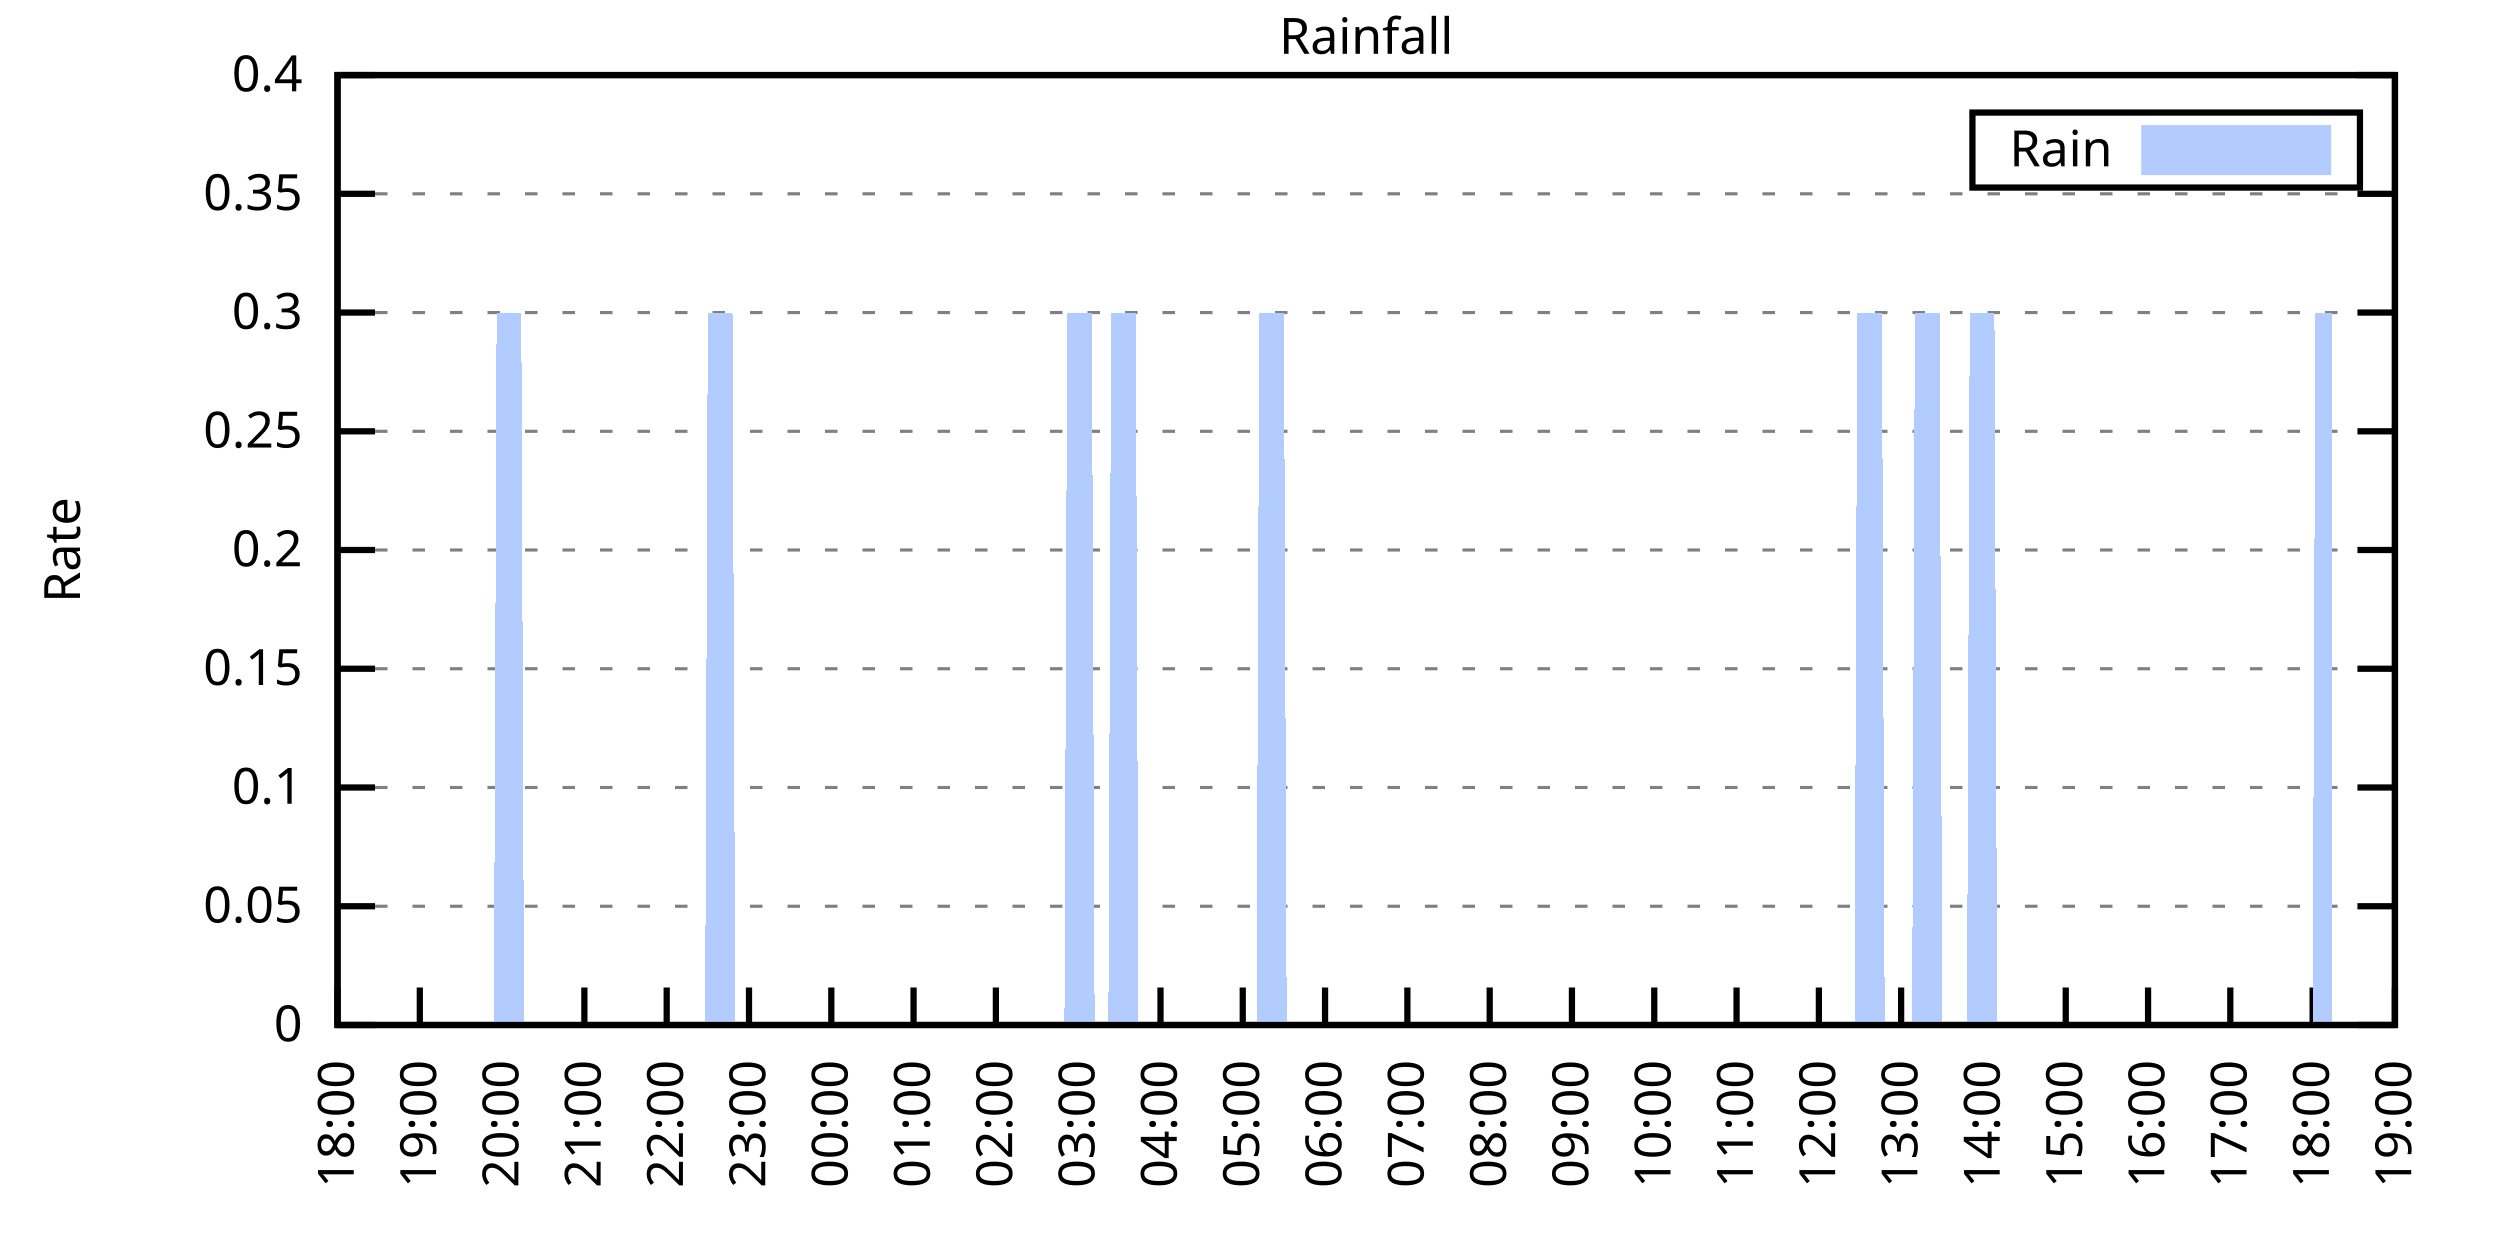
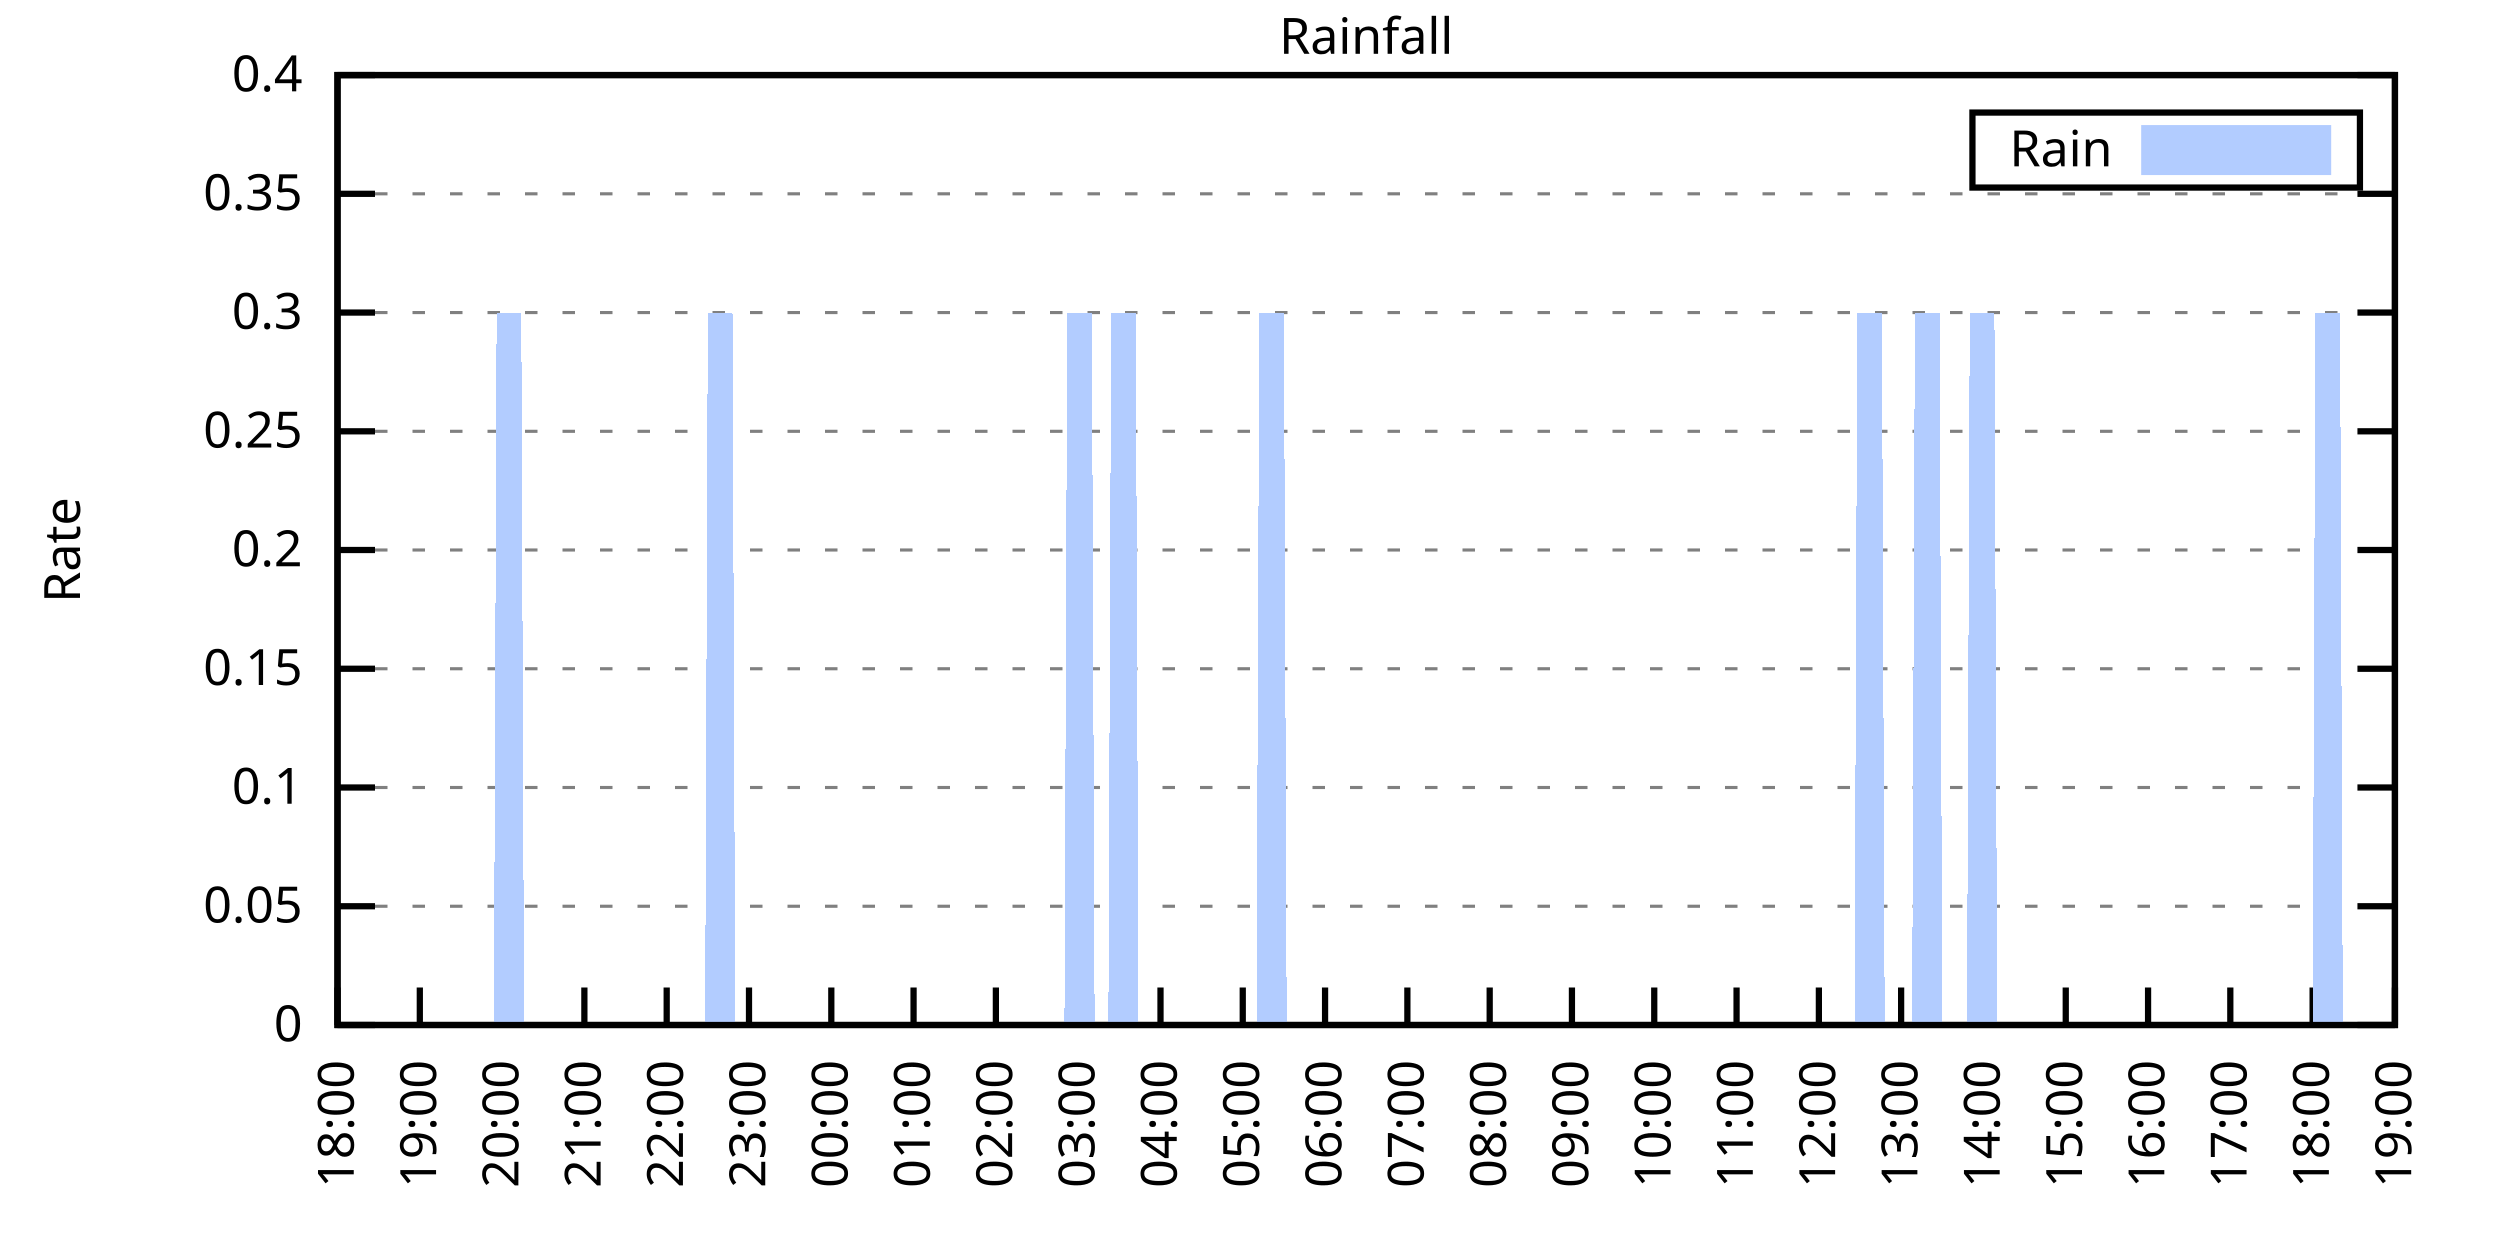
<svg xmlns="http://www.w3.org/2000/svg" xmlns:xlink="http://www.w3.org/1999/xlink" width="400" height="200" viewBox="0 0 400 200">
  <g id="gnuplot_canvas">
    <rect x="0" y="0" width="400" height="200" fill="none" />
    <defs>
      <circle id="gpDot" r="0.5" stroke-width="0.5" stroke="currentColor" />
      <path id="gpPt0" stroke-width="0.333" stroke="currentColor" d="M-1,0 h2 M0,-1 v2" />
      <path id="gpPt1" stroke-width="0.333" stroke="currentColor" d="M-1,-1 L1,1 M1,-1 L-1,1" />
      <path id="gpPt2" stroke-width="0.333" stroke="currentColor" d="M-1,0 L1,0 M0,-1 L0,1 M-1,-1 L1,1 M-1,1 L1,-1" />
      <rect id="gpPt3" stroke-width="0.333" stroke="currentColor" x="-1" y="-1" width="2" height="2" />
      <rect id="gpPt4" stroke-width="0.333" stroke="currentColor" fill="currentColor" x="-1" y="-1" width="2" height="2" />
      <circle id="gpPt5" stroke-width="0.333" stroke="currentColor" cx="0" cy="0" r="1" />
      <use xlink:href="#gpPt5" id="gpPt6" fill="currentColor" stroke="none" />
      <path id="gpPt7" stroke-width="0.333" stroke="currentColor" d="M0,-1.33 L-1.33,0.67 L1.33,0.67 z" />
      <use xlink:href="#gpPt7" id="gpPt8" fill="currentColor" stroke="none" />
      <use xlink:href="#gpPt7" id="gpPt9" stroke="currentColor" transform="rotate(180)" />
      <use xlink:href="#gpPt9" id="gpPt10" fill="currentColor" stroke="none" />
      <use xlink:href="#gpPt3" id="gpPt11" stroke="currentColor" transform="rotate(45)" />
      <use xlink:href="#gpPt11" id="gpPt12" fill="currentColor" stroke="none" />
      <path id="gpPt13" stroke-width="0.333" stroke="currentColor" d="M0,1.330 L1.265,0.411 L0.782,-1.067 L-0.782,-1.076 L-1.265,0.411 z" />
      <use xlink:href="#gpPt13" id="gpPt14" fill="currentColor" stroke="none" />
      <filter id="textbox" filterUnits="objectBoundingBox" x="0" y="0" height="1" width="1">
        <feFlood flood-color="white" flood-opacity="1" result="bgnd" />
        <feComposite in="SourceGraphic" in2="bgnd" operator="atop" />
      </filter>
      <filter id="greybox" filterUnits="objectBoundingBox" x="0" y="0" height="1" width="1">
        <feFlood flood-color="lightgrey" flood-opacity="1" result="grey" />
        <feComposite in="SourceGraphic" in2="grey" operator="atop" />
      </filter>
    </defs>
    <g fill="none" color="white" stroke="currentColor" stroke-width="1.00" stroke-linecap="butt" stroke-linejoin="miter">
</g>
    <g fill="none" color="black" stroke="currentColor" stroke-width="1.00" stroke-linecap="butt" stroke-linejoin="miter">
      <g stroke="none" shape-rendering="crispEdges">
        <polygon fill="rgb(255, 255, 255)" points="54.00,164.00 383.18,164.00 383.18,12.02 54.00,12.02 " />
      </g>
    </g>
    <g fill="none" color="black" stroke="currentColor" stroke-width="1.00" stroke-linecap="butt" stroke-linejoin="miter">
</g>
    <g fill="none" color="black" stroke="black" stroke-width="0.50" stroke-linecap="butt" stroke-linejoin="miter">
</g>
    <g fill="none" color="gray" stroke="currentColor" stroke-width="0.50" stroke-linecap="butt" stroke-linejoin="miter">
      <path stroke="gray" stroke-dasharray="2,4" class="gridline" d="M54.00,164.00 L383.19,164.00  " />
    </g>
    <g fill="none" color="gray" stroke="gray" stroke-width="1.00" stroke-linecap="butt" stroke-linejoin="miter">
</g>
    <g fill="none" color="black" stroke="currentColor" stroke-width="1.00" stroke-linecap="butt" stroke-linejoin="miter">
      <path stroke="black" d="M54.00,164.00 L60.00,164.00 M383.19,164.00 L377.19,164.00  " />
      <g transform="translate(48.40,166.60)" stroke="none" fill="black" font-family="Sans" font-size="8.00" text-anchor="end">
        <text>
          <tspan font-family="Sans"> 0</tspan>
        </text>
      </g>
    </g>
    <g fill="none" color="black" stroke="currentColor" stroke-width="1.00" stroke-linecap="butt" stroke-linejoin="miter">
</g>
    <g fill="none" color="black" stroke="black" stroke-width="0.50" stroke-linecap="butt" stroke-linejoin="miter">
</g>
    <g fill="none" color="gray" stroke="currentColor" stroke-width="0.50" stroke-linecap="butt" stroke-linejoin="miter">
      <path stroke="gray" stroke-dasharray="2,4" class="gridline" d="M54.00,145.00 L383.19,145.00  " />
    </g>
    <g fill="none" color="gray" stroke="gray" stroke-width="1.00" stroke-linecap="butt" stroke-linejoin="miter">
</g>
    <g fill="none" color="black" stroke="currentColor" stroke-width="1.00" stroke-linecap="butt" stroke-linejoin="miter">
      <path stroke="black" d="M54.00,145.00 L60.00,145.00 M383.19,145.00 L377.19,145.00  " />
      <g transform="translate(48.40,147.60)" stroke="none" fill="black" font-family="Sans" font-size="8.00" text-anchor="end">
        <text>
          <tspan font-family="Sans"> 0.05</tspan>
        </text>
      </g>
    </g>
    <g fill="none" color="black" stroke="currentColor" stroke-width="1.00" stroke-linecap="butt" stroke-linejoin="miter">
</g>
    <g fill="none" color="black" stroke="black" stroke-width="0.50" stroke-linecap="butt" stroke-linejoin="miter">
</g>
    <g fill="none" color="gray" stroke="currentColor" stroke-width="0.50" stroke-linecap="butt" stroke-linejoin="miter">
      <path stroke="gray" stroke-dasharray="2,4" class="gridline" d="M54.00,126.00 L383.19,126.00  " />
    </g>
    <g fill="none" color="gray" stroke="gray" stroke-width="1.00" stroke-linecap="butt" stroke-linejoin="miter">
</g>
    <g fill="none" color="black" stroke="currentColor" stroke-width="1.00" stroke-linecap="butt" stroke-linejoin="miter">
      <path stroke="black" d="M54.00,126.00 L60.00,126.00 M383.19,126.00 L377.19,126.00  " />
      <g transform="translate(48.40,128.60)" stroke="none" fill="black" font-family="Sans" font-size="8.00" text-anchor="end">
        <text>
          <tspan font-family="Sans"> 0.1</tspan>
        </text>
      </g>
    </g>
    <g fill="none" color="black" stroke="currentColor" stroke-width="1.00" stroke-linecap="butt" stroke-linejoin="miter">
</g>
    <g fill="none" color="black" stroke="black" stroke-width="0.50" stroke-linecap="butt" stroke-linejoin="miter">
</g>
    <g fill="none" color="gray" stroke="currentColor" stroke-width="0.50" stroke-linecap="butt" stroke-linejoin="miter">
      <path stroke="gray" stroke-dasharray="2,4" class="gridline" d="M54.00,107.00 L383.19,107.00  " />
    </g>
    <g fill="none" color="gray" stroke="gray" stroke-width="1.00" stroke-linecap="butt" stroke-linejoin="miter">
</g>
    <g fill="none" color="black" stroke="currentColor" stroke-width="1.00" stroke-linecap="butt" stroke-linejoin="miter">
      <path stroke="black" d="M54.00,107.00 L60.00,107.00 M383.19,107.00 L377.19,107.00  " />
      <g transform="translate(48.40,109.60)" stroke="none" fill="black" font-family="Sans" font-size="8.00" text-anchor="end">
        <text>
          <tspan font-family="Sans"> 0.15</tspan>
        </text>
      </g>
    </g>
    <g fill="none" color="black" stroke="currentColor" stroke-width="1.00" stroke-linecap="butt" stroke-linejoin="miter">
</g>
    <g fill="none" color="black" stroke="black" stroke-width="0.50" stroke-linecap="butt" stroke-linejoin="miter">
</g>
    <g fill="none" color="gray" stroke="currentColor" stroke-width="0.50" stroke-linecap="butt" stroke-linejoin="miter">
      <path stroke="gray" stroke-dasharray="2,4" class="gridline" d="M54.00,88.00 L383.19,88.00  " />
    </g>
    <g fill="none" color="gray" stroke="gray" stroke-width="1.00" stroke-linecap="butt" stroke-linejoin="miter">
</g>
    <g fill="none" color="black" stroke="currentColor" stroke-width="1.00" stroke-linecap="butt" stroke-linejoin="miter">
      <path stroke="black" d="M54.00,88.00 L60.00,88.00 M383.19,88.00 L377.19,88.00  " />
      <g transform="translate(48.40,90.60)" stroke="none" fill="black" font-family="Sans" font-size="8.00" text-anchor="end">
        <text>
          <tspan font-family="Sans"> 0.2</tspan>
        </text>
      </g>
    </g>
    <g fill="none" color="black" stroke="currentColor" stroke-width="1.00" stroke-linecap="butt" stroke-linejoin="miter">
</g>
    <g fill="none" color="black" stroke="black" stroke-width="0.50" stroke-linecap="butt" stroke-linejoin="miter">
</g>
    <g fill="none" color="gray" stroke="currentColor" stroke-width="0.50" stroke-linecap="butt" stroke-linejoin="miter">
      <path stroke="gray" stroke-dasharray="2,4" class="gridline" d="M54.00,69.01 L383.19,69.01  " />
    </g>
    <g fill="none" color="gray" stroke="gray" stroke-width="1.00" stroke-linecap="butt" stroke-linejoin="miter">
</g>
    <g fill="none" color="black" stroke="currentColor" stroke-width="1.00" stroke-linecap="butt" stroke-linejoin="miter">
      <path stroke="black" d="M54.00,69.01 L60.00,69.01 M383.19,69.01 L377.19,69.01  " />
      <g transform="translate(48.40,71.61)" stroke="none" fill="black" font-family="Sans" font-size="8.00" text-anchor="end">
        <text>
          <tspan font-family="Sans"> 0.25</tspan>
        </text>
      </g>
    </g>
    <g fill="none" color="black" stroke="currentColor" stroke-width="1.00" stroke-linecap="butt" stroke-linejoin="miter">
</g>
    <g fill="none" color="black" stroke="black" stroke-width="0.50" stroke-linecap="butt" stroke-linejoin="miter">
</g>
    <g fill="none" color="gray" stroke="currentColor" stroke-width="0.50" stroke-linecap="butt" stroke-linejoin="miter">
      <path stroke="gray" stroke-dasharray="2,4" class="gridline" d="M54.00,50.01 L383.19,50.01  " />
    </g>
    <g fill="none" color="gray" stroke="gray" stroke-width="1.00" stroke-linecap="butt" stroke-linejoin="miter">
</g>
    <g fill="none" color="black" stroke="currentColor" stroke-width="1.00" stroke-linecap="butt" stroke-linejoin="miter">
      <path stroke="black" d="M54.00,50.01 L60.00,50.01 M383.19,50.01 L377.19,50.01  " />
      <g transform="translate(48.40,52.61)" stroke="none" fill="black" font-family="Sans" font-size="8.00" text-anchor="end">
        <text>
          <tspan font-family="Sans"> 0.3</tspan>
        </text>
      </g>
    </g>
    <g fill="none" color="black" stroke="currentColor" stroke-width="1.00" stroke-linecap="butt" stroke-linejoin="miter">
</g>
    <g fill="none" color="black" stroke="black" stroke-width="0.50" stroke-linecap="butt" stroke-linejoin="miter">
</g>
    <g fill="none" color="gray" stroke="currentColor" stroke-width="0.50" stroke-linecap="butt" stroke-linejoin="miter">
      <path stroke="gray" stroke-dasharray="2,4" class="gridline" d="M54.00,31.01 L383.19,31.01  " />
    </g>
    <g fill="none" color="gray" stroke="gray" stroke-width="1.00" stroke-linecap="butt" stroke-linejoin="miter">
</g>
    <g fill="none" color="black" stroke="currentColor" stroke-width="1.00" stroke-linecap="butt" stroke-linejoin="miter">
      <path stroke="black" d="M54.00,31.01 L60.00,31.01 M383.19,31.01 L377.19,31.01  " />
      <g transform="translate(48.40,33.61)" stroke="none" fill="black" font-family="Sans" font-size="8.00" text-anchor="end">
        <text>
          <tspan font-family="Sans"> 0.35</tspan>
        </text>
      </g>
    </g>
    <g fill="none" color="black" stroke="currentColor" stroke-width="1.00" stroke-linecap="butt" stroke-linejoin="miter">
</g>
    <g fill="none" color="black" stroke="black" stroke-width="0.50" stroke-linecap="butt" stroke-linejoin="miter">
</g>
    <g fill="none" color="gray" stroke="currentColor" stroke-width="0.50" stroke-linecap="butt" stroke-linejoin="miter">
      <path stroke="gray" stroke-dasharray="2,4" class="gridline" d="M54.00,12.01 L383.19,12.01  " />
    </g>
    <g fill="none" color="gray" stroke="gray" stroke-width="1.00" stroke-linecap="butt" stroke-linejoin="miter">
</g>
    <g fill="none" color="black" stroke="currentColor" stroke-width="1.00" stroke-linecap="butt" stroke-linejoin="miter">
      <path stroke="black" d="M54.00,12.01 L60.00,12.01 M383.19,12.01 L377.19,12.01  " />
      <g transform="translate(48.40,14.61)" stroke="none" fill="black" font-family="Sans" font-size="8.00" text-anchor="end">
        <text>
          <tspan font-family="Sans"> 0.4</tspan>
        </text>
      </g>
    </g>
    <g fill="none" color="black" stroke="currentColor" stroke-width="1.00" stroke-linecap="butt" stroke-linejoin="miter">
      <path stroke="black" d="M54.00,164.00 L54.00,158.00  " />
      <g transform="translate(56.60,169.60) rotate(270.00)" stroke="none" fill="black" font-family="Sans" font-size="8.00" text-anchor="end">
        <text>
          <tspan font-family="Sans">18:00</tspan>
        </text>
      </g>
    </g>
    <g fill="none" color="black" stroke="currentColor" stroke-width="1.00" stroke-linecap="butt" stroke-linejoin="miter">
      <path stroke="black" d="M67.17,164.00 L67.17,158.00  " />
      <g transform="translate(69.77,169.60) rotate(270.00)" stroke="none" fill="black" font-family="Sans" font-size="8.00" text-anchor="end">
        <text>
          <tspan font-family="Sans">19:00</tspan>
        </text>
      </g>
    </g>
    <g fill="none" color="black" stroke="currentColor" stroke-width="1.00" stroke-linecap="butt" stroke-linejoin="miter">
      <path stroke="black" d="M80.34,164.00 L80.34,158.00  " />
      <g transform="translate(82.94,169.60) rotate(270.00)" stroke="none" fill="black" font-family="Sans" font-size="8.00" text-anchor="end">
        <text>
          <tspan font-family="Sans">20:00</tspan>
        </text>
      </g>
    </g>
    <g fill="none" color="black" stroke="currentColor" stroke-width="1.00" stroke-linecap="butt" stroke-linejoin="miter">
      <path stroke="black" d="M93.50,164.00 L93.50,158.00  " />
      <g transform="translate(96.10,169.60) rotate(270.00)" stroke="none" fill="black" font-family="Sans" font-size="8.00" text-anchor="end">
        <text>
          <tspan font-family="Sans">21:00</tspan>
        </text>
      </g>
    </g>
    <g fill="none" color="black" stroke="currentColor" stroke-width="1.00" stroke-linecap="butt" stroke-linejoin="miter">
      <path stroke="black" d="M106.67,164.00 L106.67,158.00  " />
      <g transform="translate(109.27,169.60) rotate(270.00)" stroke="none" fill="black" font-family="Sans" font-size="8.00" text-anchor="end">
        <text>
          <tspan font-family="Sans">22:00</tspan>
        </text>
      </g>
    </g>
    <g fill="none" color="black" stroke="currentColor" stroke-width="1.00" stroke-linecap="butt" stroke-linejoin="miter">
      <path stroke="black" d="M119.84,164.00 L119.84,158.00  " />
      <g transform="translate(122.44,169.60) rotate(270.00)" stroke="none" fill="black" font-family="Sans" font-size="8.00" text-anchor="end">
        <text>
          <tspan font-family="Sans">23:00</tspan>
        </text>
      </g>
    </g>
    <g fill="none" color="black" stroke="currentColor" stroke-width="1.00" stroke-linecap="butt" stroke-linejoin="miter">
      <path stroke="black" d="M133.01,164.00 L133.01,158.00  " />
      <g transform="translate(135.61,169.60) rotate(270.00)" stroke="none" fill="black" font-family="Sans" font-size="8.00" text-anchor="end">
        <text>
          <tspan font-family="Sans">00:00</tspan>
        </text>
      </g>
    </g>
    <g fill="none" color="black" stroke="currentColor" stroke-width="1.00" stroke-linecap="butt" stroke-linejoin="miter">
      <path stroke="black" d="M146.17,164.00 L146.17,158.00  " />
      <g transform="translate(148.77,169.60) rotate(270.00)" stroke="none" fill="black" font-family="Sans" font-size="8.00" text-anchor="end">
        <text>
          <tspan font-family="Sans">01:00</tspan>
        </text>
      </g>
    </g>
    <g fill="none" color="black" stroke="currentColor" stroke-width="1.00" stroke-linecap="butt" stroke-linejoin="miter">
      <path stroke="black" d="M159.34,164.00 L159.34,158.00  " />
      <g transform="translate(161.94,169.60) rotate(270.00)" stroke="none" fill="black" font-family="Sans" font-size="8.00" text-anchor="end">
        <text>
          <tspan font-family="Sans">02:00</tspan>
        </text>
      </g>
    </g>
    <g fill="none" color="black" stroke="currentColor" stroke-width="1.00" stroke-linecap="butt" stroke-linejoin="miter">
      <path stroke="black" d="M172.51,164.00 L172.51,158.00  " />
      <g transform="translate(175.11,169.60) rotate(270.00)" stroke="none" fill="black" font-family="Sans" font-size="8.00" text-anchor="end">
        <text>
          <tspan font-family="Sans">03:00</tspan>
        </text>
      </g>
    </g>
    <g fill="none" color="black" stroke="currentColor" stroke-width="1.00" stroke-linecap="butt" stroke-linejoin="miter">
      <path stroke="black" d="M185.68,164.00 L185.68,158.00  " />
      <g transform="translate(188.28,169.60) rotate(270.00)" stroke="none" fill="black" font-family="Sans" font-size="8.00" text-anchor="end">
        <text>
          <tspan font-family="Sans">04:00</tspan>
        </text>
      </g>
    </g>
    <g fill="none" color="black" stroke="currentColor" stroke-width="1.00" stroke-linecap="butt" stroke-linejoin="miter">
      <path stroke="black" d="M198.84,164.00 L198.84,158.00  " />
      <g transform="translate(201.44,169.60) rotate(270.00)" stroke="none" fill="black" font-family="Sans" font-size="8.00" text-anchor="end">
        <text>
          <tspan font-family="Sans">05:00</tspan>
        </text>
      </g>
    </g>
    <g fill="none" color="black" stroke="currentColor" stroke-width="1.00" stroke-linecap="butt" stroke-linejoin="miter">
      <path stroke="black" d="M212.01,164.00 L212.01,158.00  " />
      <g transform="translate(214.61,169.60) rotate(270.00)" stroke="none" fill="black" font-family="Sans" font-size="8.00" text-anchor="end">
        <text>
          <tspan font-family="Sans">06:00</tspan>
        </text>
      </g>
    </g>
    <g fill="none" color="black" stroke="currentColor" stroke-width="1.00" stroke-linecap="butt" stroke-linejoin="miter">
      <path stroke="black" d="M225.18,164.00 L225.18,158.00  " />
      <g transform="translate(227.78,169.60) rotate(270.00)" stroke="none" fill="black" font-family="Sans" font-size="8.00" text-anchor="end">
        <text>
          <tspan font-family="Sans">07:00</tspan>
        </text>
      </g>
    </g>
    <g fill="none" color="black" stroke="currentColor" stroke-width="1.00" stroke-linecap="butt" stroke-linejoin="miter">
      <path stroke="black" d="M238.35,164.00 L238.35,158.00  " />
      <g transform="translate(240.95,169.60) rotate(270.00)" stroke="none" fill="black" font-family="Sans" font-size="8.00" text-anchor="end">
        <text>
          <tspan font-family="Sans">08:00</tspan>
        </text>
      </g>
    </g>
    <g fill="none" color="black" stroke="currentColor" stroke-width="1.00" stroke-linecap="butt" stroke-linejoin="miter">
      <path stroke="black" d="M251.51,164.00 L251.51,158.00  " />
      <g transform="translate(254.11,169.60) rotate(270.00)" stroke="none" fill="black" font-family="Sans" font-size="8.00" text-anchor="end">
        <text>
          <tspan font-family="Sans">09:00</tspan>
        </text>
      </g>
    </g>
    <g fill="none" color="black" stroke="currentColor" stroke-width="1.00" stroke-linecap="butt" stroke-linejoin="miter">
      <path stroke="black" d="M264.68,164.00 L264.68,158.00  " />
      <g transform="translate(267.28,169.60) rotate(270.00)" stroke="none" fill="black" font-family="Sans" font-size="8.00" text-anchor="end">
        <text>
          <tspan font-family="Sans">10:00</tspan>
        </text>
      </g>
    </g>
    <g fill="none" color="black" stroke="currentColor" stroke-width="1.00" stroke-linecap="butt" stroke-linejoin="miter">
      <path stroke="black" d="M277.85,164.00 L277.85,158.00  " />
      <g transform="translate(280.45,169.60) rotate(270.00)" stroke="none" fill="black" font-family="Sans" font-size="8.00" text-anchor="end">
        <text>
          <tspan font-family="Sans">11:00</tspan>
        </text>
      </g>
    </g>
    <g fill="none" color="black" stroke="currentColor" stroke-width="1.00" stroke-linecap="butt" stroke-linejoin="miter">
      <path stroke="black" d="M291.02,164.00 L291.02,158.00  " />
      <g transform="translate(293.62,169.60) rotate(270.00)" stroke="none" fill="black" font-family="Sans" font-size="8.00" text-anchor="end">
        <text>
          <tspan font-family="Sans">12:00</tspan>
        </text>
      </g>
    </g>
    <g fill="none" color="black" stroke="currentColor" stroke-width="1.00" stroke-linecap="butt" stroke-linejoin="miter">
      <path stroke="black" d="M304.18,164.00 L304.18,158.00  " />
      <g transform="translate(306.78,169.60) rotate(270.00)" stroke="none" fill="black" font-family="Sans" font-size="8.00" text-anchor="end">
        <text>
          <tspan font-family="Sans">13:00</tspan>
        </text>
      </g>
    </g>
    <g fill="none" color="black" stroke="currentColor" stroke-width="1.00" stroke-linecap="butt" stroke-linejoin="miter">
      <path stroke="black" d="M317.35,164.00 L317.35,158.00  " />
      <g transform="translate(319.95,169.60) rotate(270.00)" stroke="none" fill="black" font-family="Sans" font-size="8.00" text-anchor="end">
        <text>
          <tspan font-family="Sans">14:00</tspan>
        </text>
      </g>
    </g>
    <g fill="none" color="black" stroke="currentColor" stroke-width="1.00" stroke-linecap="butt" stroke-linejoin="miter">
      <path stroke="black" d="M330.52,164.00 L330.52,158.00  " />
      <g transform="translate(333.12,169.60) rotate(270.00)" stroke="none" fill="black" font-family="Sans" font-size="8.00" text-anchor="end">
        <text>
          <tspan font-family="Sans">15:00</tspan>
        </text>
      </g>
    </g>
    <g fill="none" color="black" stroke="currentColor" stroke-width="1.00" stroke-linecap="butt" stroke-linejoin="miter">
      <path stroke="black" d="M343.69,164.00 L343.69,158.00  " />
      <g transform="translate(346.29,169.60) rotate(270.00)" stroke="none" fill="black" font-family="Sans" font-size="8.00" text-anchor="end">
        <text>
          <tspan font-family="Sans">16:00</tspan>
        </text>
      </g>
    </g>
    <g fill="none" color="black" stroke="currentColor" stroke-width="1.00" stroke-linecap="butt" stroke-linejoin="miter">
      <path stroke="black" d="M356.85,164.00 L356.85,158.00  " />
      <g transform="translate(359.45,169.60) rotate(270.00)" stroke="none" fill="black" font-family="Sans" font-size="8.00" text-anchor="end">
        <text>
          <tspan font-family="Sans">17:00</tspan>
        </text>
      </g>
    </g>
    <g fill="none" color="black" stroke="currentColor" stroke-width="1.00" stroke-linecap="butt" stroke-linejoin="miter">
      <path stroke="black" d="M370.02,164.00 L370.02,158.00  " />
      <g transform="translate(372.62,169.60) rotate(270.00)" stroke="none" fill="black" font-family="Sans" font-size="8.00" text-anchor="end">
        <text>
          <tspan font-family="Sans">18:00</tspan>
        </text>
      </g>
    </g>
    <g fill="none" color="black" stroke="currentColor" stroke-width="1.00" stroke-linecap="butt" stroke-linejoin="miter">
      <path stroke="black" d="M383.19,164.00 L383.19,158.00  " />
      <g transform="translate(385.79,169.60) rotate(270.00)" stroke="none" fill="black" font-family="Sans" font-size="8.00" text-anchor="end">
        <text>
          <tspan font-family="Sans">19:00</tspan>
        </text>
      </g>
    </g>
    <g fill="none" color="black" stroke="currentColor" stroke-width="1.00" stroke-linecap="butt" stroke-linejoin="miter">
</g>
    <g fill="none" color="black" stroke="currentColor" stroke-width="1.00" stroke-linecap="butt" stroke-linejoin="miter">
      <path stroke="black" d="M54.00,12.01 L54.00,164.00 L383.19,164.00 L383.19,12.01 L54.00,12.01 Z  " />
    </g>
    <g fill="none" color="black" stroke="currentColor" stroke-width="1.00" stroke-linecap="butt" stroke-linejoin="miter">
</g>
    <g fill="none" color="black" stroke="currentColor" stroke-width="1.00" stroke-linecap="butt" stroke-linejoin="miter">
      <path stroke="black" d="M315.59,30.01 L315.59,18.01 L377.59,18.01 L377.59,30.01 L315.59,30.01 Z  " />
    </g>
    <g id="Rainfall_plot_1">
      <g fill="none" color="white" stroke="black" stroke-width="2.00" stroke-linecap="butt" stroke-linejoin="miter">
</g>
      <g fill="none" color="black" stroke="currentColor" stroke-width="2.00" stroke-linecap="butt" stroke-linejoin="miter">
        <g transform="translate(337.99,26.61)" stroke="none" fill="black" font-family="Sans" font-size="8.00" text-anchor="end">
          <text>
            <tspan font-family="Sans">Rain</tspan>
          </text>
        </g>
      </g>
      <g fill="none" color="black" stroke="currentColor" stroke-width="2.00" stroke-linecap="butt" stroke-linejoin="miter">
        <g stroke="none" shape-rendering="crispEdges">
          <polygon fill="rgb(178, 204, 255)" points="343.59,27.01 371.99,27.01 371.99,21.01 343.59,21.01 " />
        </g>
        <path stroke="rgb(178, 204, 255)" d="M343.59,27.01 L371.99,27.01 L371.99,21.01 L343.59,21.01 L343.59,27.01 Z  " />
      </g>
      <g fill="none" color="black" stroke="currentColor" stroke-width="2.00" stroke-linecap="butt" stroke-linejoin="miter">
        <g stroke="none" shape-rendering="crispEdges">
-           <polygon fill="rgb(178, 204, 255)" points="57.51,164.00 57.95,164.00 58.39,164.00 58.83,164.00 59.27,164.00 59.71,164.00 60.14,164.00 60.58,164.00 61.02,164.00 61.46,164.00 61.90,164.00 62.34,164.00 62.78,164.00 63.22,164.00 63.66,164.00 64.10,164.00 64.53,164.00 64.97,164.00 65.41,164.00 65.85,164.00 66.29,164.00 66.73,164.00 67.17,164.00 67.61,164.00 68.05,164.00 68.48,164.00 68.92,164.00 69.36,164.00 69.80,164.00 70.24,164.00 70.68,164.00 71.12,164.00 71.56,164.00 72.00,164.00 72.43,164.00 72.87,164.00 73.31,164.00 73.75,164.00 74.19,164.00 74.63,164.00 75.07,164.00 75.51,164.00 75.95,164.00 76.38,164.00 76.82,164.00 77.26,164.00 77.70,164.00 78.14,164.00 78.58,164.00 79.02,164.00 79.46,50.01 79.90,50.01 80.34,50.01 80.77,50.01 81.21,50.01 81.65,50.01 82.09,50.01 82.53,50.01 82.97,50.01 83.41,50.01 83.85,164.00 84.29,164.00 84.72,164.00 85.16,164.00 85.60,164.00 86.04,164.00 86.48,164.00 86.92,164.00 87.36,164.00 87.80,164.00 88.24,164.00 88.67,164.00 89.11,164.00 89.55,164.00 89.99,164.00 90.43,164.00 90.87,164.00 91.31,164.00 91.75,164.00 92.19,164.00 92.62,164.00 93.06,164.00 93.50,164.00 93.94,164.00 94.38,164.00 94.82,164.00 95.26,164.00 95.70,164.00 96.14,164.00 96.58,164.00 97.01,164.00 97.45,164.00 97.89,164.00 98.33,164.00 98.77,164.00 99.21,164.00 99.65,164.00 100.09,164.00 100.53,164.00 100.96,164.00 101.40,164.00 101.84,164.00 102.28,164.00 102.72,164.00 103.16,164.00 103.60,164.00 104.04,164.00 104.48,164.00 104.91,164.00 105.35,164.00 105.79,164.00 106.23,164.00 106.67,164.00 107.11,164.00 107.55,164.00 107.99,164.00 108.43,164.00 108.87,164.00 109.30,164.00 109.74,164.00 110.18,164.00 110.62,164.00 111.06,164.00 111.50,164.00 111.94,164.00 112.38,164.00 112.82,164.00 113.25,50.01 113.69,50.01 114.13,50.01 114.57,50.01 115.01,50.01 115.45,50.01 115.89,50.01 116.33,50.01 116.77,50.01 117.20,50.01 117.64,164.00 118.08,164.00 118.52,164.00 118.96,164.00 119.40,164.00 119.84,164.00 120.28,164.00 120.72,164.00 121.15,164.00 121.59,164.00 122.03,164.00 122.47,164.00 122.91,164.00 123.35,164.00 123.79,164.00 124.23,164.00 124.67,164.00 125.11,164.00 125.54,164.00 125.98,164.00 126.42,164.00 126.86,164.00 127.30,164.00 127.74,164.00 128.18,164.00 128.62,164.00 129.06,164.00 129.49,164.00 129.93,164.00 130.37,164.00 130.81,164.00 131.25,164.00 131.69,164.00 132.13,164.00 132.57,164.00 133.01,164.00 133.44,164.00 133.88,164.00 134.32,164.00 134.76,164.00 135.20,164.00 135.64,164.00 136.08,164.00 136.52,164.00 136.96,164.00 137.39,164.00 137.83,164.00 138.27,164.00 138.71,164.00 139.15,164.00 139.59,164.00 140.03,164.00 140.47,164.00 140.91,164.00 141.35,164.00 141.78,164.00 142.22,164.00 142.66,164.00 143.10,164.00 143.54,164.00 143.98,164.00 144.42,164.00 144.86,164.00 145.30,164.00 145.73,164.00 146.17,164.00 146.61,164.00 147.05,164.00 147.49,164.00 147.93,164.00 148.37,164.00 148.81,164.00 149.25,164.00 149.68,164.00 150.12,164.00 150.56,164.00 151.00,164.00 151.44,164.00 151.88,164.00 152.32,164.00 152.76,164.00 153.20,164.00 153.63,164.00 154.07,164.00 154.51,164.00 154.95,164.00 155.39,164.00 155.83,164.00 156.27,164.00 156.71,164.00 157.15,164.00 157.59,164.00 158.02,164.00 158.46,164.00 158.90,164.00 159.34,164.00 159.78,164.00 160.22,164.00 160.66,164.00 161.10,164.00 161.54,164.00 161.97,164.00 162.41,164.00 162.85,164.00 163.29,164.00 163.73,164.00 164.17,164.00 164.61,164.00 165.05,164.00 165.49,164.00 165.92,164.00 166.36,164.00 166.80,164.00 167.24,164.00 167.68,164.00 168.12,164.00 168.56,164.00 169.00,164.00 169.44,164.00 169.87,164.00 170.31,164.00 170.75,50.01 171.19,50.01 171.63,50.01 172.07,50.01 172.51,50.01 172.95,50.01 173.39,50.01 173.83,50.01 174.26,50.01 174.70,50.01 175.14,164.00 175.58,164.00 176.02,164.00 176.46,164.00 176.90,164.00 177.34,164.00 177.78,50.01 178.21,50.01 178.65,50.01 179.09,50.01 179.53,50.01 179.97,50.01 180.41,50.01 180.85,50.01 181.29,50.01 181.73,50.01 182.16,164.00 182.60,164.00 183.04,164.00 183.48,164.00 183.92,164.00 184.36,164.00 184.80,164.00 185.24,164.00 185.68,164.00 186.11,164.00 186.55,164.00 186.99,164.00 187.43,164.00 187.87,164.00 188.31,164.00 188.75,164.00 189.19,164.00 189.63,164.00 190.07,164.00 190.50,164.00 190.94,164.00 191.38,164.00 191.82,164.00 192.26,164.00 192.70,164.00 193.14,164.00 193.58,164.00 194.02,164.00 194.45,164.00 194.89,164.00 195.33,164.00 195.77,164.00 196.21,164.00 196.65,164.00 197.09,164.00 197.53,164.00 197.97,164.00 198.40,164.00 198.84,164.00 199.28,164.00 199.72,164.00 200.16,164.00 200.60,164.00 201.04,164.00 201.48,50.01 201.92,50.01 202.35,50.01 202.79,50.01 203.23,50.01 203.67,50.01 204.11,50.01 204.55,50.01 204.99,50.01 205.43,50.01 205.87,164.00 206.31,164.00 206.74,164.00 207.18,164.00 207.62,164.00 208.06,164.00 208.50,164.00 208.94,164.00 209.38,164.00 209.82,164.00 210.26,164.00 210.69,164.00 211.13,164.00 211.57,164.00 212.01,164.00 212.45,164.00 212.89,164.00 213.33,164.00 213.77,164.00 214.21,164.00 214.64,164.00 215.08,164.00 215.52,164.00 215.96,164.00 216.40,164.00 216.84,164.00 217.28,164.00 217.72,164.00 218.16,164.00 218.60,164.00 219.03,164.00 219.47,164.00 219.91,164.00 220.35,164.00 220.79,164.00 221.23,164.00 221.67,164.00 222.11,164.00 222.55,164.00 222.98,164.00 223.42,164.00 223.86,164.00 224.30,164.00 224.74,164.00 225.18,164.00 225.62,164.00 226.06,164.00 226.50,164.00 226.93,164.00 227.37,164.00 227.81,164.00 228.25,164.00 228.69,164.00 229.13,164.00 229.57,164.00 230.01,164.00 230.45,164.00 230.88,164.00 231.32,164.00 231.76,164.00 232.20,164.00 232.64,164.00 233.08,164.00 233.52,164.00 233.96,164.00 234.40,164.00 234.84,164.00 235.27,164.00 235.71,164.00 236.15,164.00 236.59,164.00 237.03,164.00 237.47,164.00 237.91,164.00 238.35,164.00 238.79,164.00 239.22,164.00 239.66,164.00 240.10,164.00 240.54,164.00 240.98,164.00 241.42,164.00 241.86,164.00 242.30,164.00 242.74,164.00 243.17,164.00 243.61,164.00 244.05,164.00 244.49,164.00 244.93,164.00 245.37,164.00 245.81,164.00 246.25,164.00 246.69,164.00 247.12,164.00 247.56,164.00 248.00,164.00 248.44,164.00 248.88,164.00 249.32,164.00 249.76,164.00 250.20,164.00 250.64,164.00 251.08,164.00 251.51,164.00 251.95,164.00 252.39,164.00 252.83,164.00 253.27,164.00 253.71,164.00 254.15,164.00 254.59,164.00 255.03,164.00 255.46,164.00 255.90,164.00 256.34,164.00 256.78,164.00 257.22,164.00 257.66,164.00 258.10,164.00 258.54,164.00 258.98,164.00 259.41,164.00 259.85,164.00 260.29,164.00 260.73,164.00 261.17,164.00 261.61,164.00 262.05,164.00 262.49,164.00 262.93,164.00 263.36,164.00 263.80,164.00 264.24,164.00 264.68,164.00 265.12,164.00 265.56,164.00 266.00,164.00 266.44,164.00 266.88,164.00 267.32,164.00 267.75,164.00 268.19,164.00 268.63,164.00 269.07,164.00 269.51,164.00 269.95,164.00 270.39,164.00 270.83,164.00 271.27,164.00 271.70,164.00 272.14,164.00 272.58,164.00 273.02,164.00 273.46,164.00 273.90,164.00 274.34,164.00 274.78,164.00 275.22,164.00 275.65,164.00 276.09,164.00 276.53,164.00 276.97,164.00 277.41,164.00 277.85,164.00 278.29,164.00 278.73,164.00 279.17,164.00 279.60,164.00 280.04,164.00 280.48,164.00 280.92,164.00 281.36,164.00 281.80,164.00 282.24,164.00 282.68,164.00 283.12,164.00 283.56,164.00 283.99,164.00 284.43,164.00 284.87,164.00 285.31,164.00 285.75,164.00 286.19,164.00 286.63,164.00 287.07,164.00 287.51,164.00 287.94,164.00 288.38,164.00 288.82,164.00 289.26,164.00 289.70,164.00 290.14,164.00 290.58,164.00 291.02,164.00 291.46,164.00 291.89,164.00 292.33,164.00 292.77,164.00 293.21,164.00 293.65,164.00 294.09,164.00 294.53,164.00 294.97,164.00 295.41,164.00 295.84,164.00 296.28,164.00 296.72,164.00 297.16,50.01 297.60,50.01 298.04,50.01 298.48,50.01 298.92,50.01 299.36,50.01 299.80,50.01 300.23,50.01 300.67,50.01 301.11,50.01 301.55,164.00 301.99,164.00 302.43,164.00 302.87,164.00 303.31,164.00 303.75,164.00 304.18,164.00 304.62,164.00 305.06,164.00 305.50,164.00 305.94,164.00 306.38,50.01 306.82,50.01 307.26,50.01 307.70,50.01 308.13,50.01 308.57,50.01 309.01,50.01 309.45,50.01 309.89,50.01 310.33,50.01 310.77,164.00 311.21,164.00 311.65,164.00 312.08,164.00 312.52,164.00 312.96,164.00 313.40,164.00 313.84,164.00 314.28,164.00 314.72,164.00 315.16,50.01 315.60,50.01 316.04,50.01 316.47,50.01 316.91,50.01 317.35,50.01 317.79,50.01 318.23,50.01 318.67,50.01 319.11,50.01 319.55,164.00 319.99,164.00 320.42,164.00 320.86,164.00 321.30,164.00 321.74,164.00 322.18,164.00 322.62,164.00 323.06,164.00 323.50,164.00 323.94,164.00 324.37,164.00 324.81,164.00 325.25,164.00 325.69,164.00 326.13,164.00 326.57,164.00 327.01,164.00 327.45,164.00 327.89,164.00 328.33,164.00 328.76,164.00 329.20,164.00 329.64,164.00 330.08,164.00 330.52,164.00 330.96,164.00 331.40,164.00 331.84,164.00 332.28,164.00 332.71,164.00 333.15,164.00 333.59,164.00 334.03,164.00 334.47,164.00 334.91,164.00 335.35,164.00 335.79,164.00 336.23,164.00 336.66,164.00 337.10,164.00 337.54,164.00 337.98,164.00 338.42,164.00 338.86,164.00 339.30,164.00 339.74,164.00 340.18,164.00 340.61,164.00 341.05,164.00 341.49,164.00 341.93,164.00 342.37,164.00 342.81,164.00 343.25,164.00 343.69,164.00 344.13,164.00 344.57,164.00 345.00,164.00 345.44,164.00 345.88,164.00 346.32,164.00 346.76,164.00 347.20,164.00 347.64,164.00 348.08,164.00 348.52,164.00 348.95,164.00 349.39,164.00 349.83,164.00 350.27,164.00 350.71,164.00 351.15,164.00 351.59,164.00 352.03,164.00 352.47,164.00 352.90,164.00 353.34,164.00 353.78,164.00 354.22,164.00 354.66,164.00 355.10,164.00 355.54,164.00 355.98,164.00 356.42,164.00 356.85,164.00 357.29,164.00 357.73,164.00 358.17,164.00 358.61,164.00 359.05,164.00 359.49,164.00 359.93,164.00 360.37,164.00 360.81,164.00 361.24,164.00 361.68,164.00 362.12,164.00 362.56,164.00 363.00,164.00 363.44,164.00 363.88,164.00 364.32,164.00 364.76,164.00 365.19,164.00 365.63,164.00 366.07,164.00 366.51,164.00 366.95,164.00 367.39,164.00 367.83,164.00 368.27,164.00 368.71,164.00 369.14,164.00 369.58,164.00 370.02,164.00 370.46,50.01 370.90,50.01 371.34,50.01 371.78,50.01 372.22,50.01 372.66,50.01 373.09,50.01 373.09,164.00 57.51,164.00 " />
+           <polygon fill="rgb(178, 204, 255)" points="61.02,164.00 61.46,164.00 61.90,164.00 62.34,164.00 62.78,164.00 63.22,164.00 63.66,164.00 64.10,164.00 64.53,164.00 64.97,164.00 65.41,164.00 65.85,164.00 66.29,164.00 66.73,164.00 67.17,164.00 67.61,164.00 68.05,164.00 68.48,164.00 68.92,164.00 69.36,164.00 69.80,164.00 70.24,164.00 70.68,164.00 71.12,164.00 71.56,164.00 72.00,164.00 72.43,164.00 72.87,164.00 73.31,164.00 73.75,164.00 74.19,164.00 74.63,164.00 75.07,164.00 75.51,164.00 75.95,164.00 76.38,164.00 76.82,164.00 77.26,164.00 77.70,164.00 78.14,164.00 78.58,164.00 79.02,164.00 79.46,50.01 79.90,50.01 80.34,50.01 80.77,50.01 81.21,50.01 81.65,50.01 82.09,50.01 82.53,50.01 82.97,50.01 83.41,50.01 83.85,164.00 84.29,164.00 84.72,164.00 85.16,164.00 85.60,164.00 86.04,164.00 86.48,164.00 86.92,164.00 87.36,164.00 87.80,164.00 88.24,164.00 88.67,164.00 89.11,164.00 89.55,164.00 89.99,164.00 90.43,164.00 90.87,164.00 91.31,164.00 91.75,164.00 92.19,164.00 92.62,164.00 93.06,164.00 93.50,164.00 93.94,164.00 94.38,164.00 94.82,164.00 95.26,164.00 95.70,164.00 96.14,164.00 96.58,164.00 97.01,164.00 97.45,164.00 97.89,164.00 98.33,164.00 98.77,164.00 99.21,164.00 99.65,164.00 100.09,164.00 100.53,164.00 100.96,164.00 101.40,164.00 101.84,164.00 102.28,164.00 102.72,164.00 103.16,164.00 103.60,164.00 104.04,164.00 104.48,164.00 104.91,164.00 105.35,164.00 105.79,164.00 106.23,164.00 106.67,164.00 107.11,164.00 107.55,164.00 107.99,164.00 108.43,164.00 108.87,164.00 109.30,164.00 109.74,164.00 110.18,164.00 110.62,164.00 111.06,164.00 111.50,164.00 111.94,164.00 112.38,164.00 112.82,164.00 113.25,50.01 113.69,50.01 114.13,50.01 114.57,50.01 115.01,50.01 115.45,50.01 115.89,50.01 116.33,50.01 116.77,50.01 117.20,50.01 117.64,164.00 118.08,164.00 118.52,164.00 118.96,164.00 119.40,164.00 119.84,164.00 120.28,164.00 120.72,164.00 121.15,164.00 121.59,164.00 122.03,164.00 122.47,164.00 122.91,164.00 123.35,164.00 123.79,164.00 124.23,164.00 124.67,164.00 125.11,164.00 125.54,164.00 125.98,164.00 126.42,164.00 126.86,164.00 127.30,164.00 127.74,164.00 128.18,164.00 128.62,164.00 129.06,164.00 129.49,164.00 129.93,164.00 130.37,164.00 130.81,164.00 131.25,164.00 131.69,164.00 132.13,164.00 132.57,164.00 133.01,164.00 133.44,164.00 133.88,164.00 134.32,164.00 134.76,164.00 135.20,164.00 135.64,164.00 136.08,164.00 136.52,164.00 136.96,164.00 137.39,164.00 137.83,164.00 138.27,164.00 138.71,164.00 139.15,164.00 139.59,164.00 140.03,164.00 140.47,164.00 140.91,164.00 141.35,164.00 141.78,164.00 142.22,164.00 142.66,164.00 143.10,164.00 143.54,164.00 143.98,164.00 144.42,164.00 144.86,164.00 145.30,164.00 145.73,164.00 146.17,164.00 146.61,164.00 147.05,164.00 147.49,164.00 147.93,164.00 148.37,164.00 148.81,164.00 149.25,164.00 149.68,164.00 150.12,164.00 150.56,164.00 151.00,164.00 151.44,164.00 151.88,164.00 152.32,164.00 152.76,164.00 153.20,164.00 153.63,164.00 154.07,164.00 154.51,164.00 154.95,164.00 155.39,164.00 155.83,164.00 156.27,164.00 156.71,164.00 157.15,164.00 157.59,164.00 158.02,164.00 158.46,164.00 158.90,164.00 159.34,164.00 159.78,164.00 160.22,164.00 160.66,164.00 161.10,164.00 161.54,164.00 161.97,164.00 162.41,164.00 162.85,164.00 163.29,164.00 163.73,164.00 164.17,164.00 164.61,164.00 165.05,164.00 165.49,164.00 165.92,164.00 166.36,164.00 166.80,164.00 167.24,164.00 167.68,164.00 168.12,164.00 168.56,164.00 169.00,164.00 169.44,164.00 169.87,164.00 170.31,164.00 170.75,50.01 171.19,50.01 171.63,50.01 172.07,50.01 172.51,50.01 172.95,50.01 173.39,50.01 173.83,50.01 174.26,50.01 174.70,50.01 175.14,164.00 175.58,164.00 176.02,164.00 176.46,164.00 176.90,164.00 177.34,164.00 177.78,50.01 178.21,50.01 178.65,50.01 179.09,50.01 179.53,50.01 179.97,50.01 180.41,50.01 180.85,50.01 181.29,50.01 181.73,50.01 182.16,164.00 182.60,164.00 183.04,164.00 183.48,164.00 183.92,164.00 184.36,164.00 184.80,164.00 185.24,164.00 185.68,164.00 186.11,164.00 186.55,164.00 186.99,164.00 187.43,164.00 187.87,164.00 188.31,164.00 188.75,164.00 189.19,164.00 189.63,164.00 190.07,164.00 190.50,164.00 190.94,164.00 191.38,164.00 191.82,164.00 192.26,164.00 192.70,164.00 193.14,164.00 193.58,164.00 194.02,164.00 194.45,164.00 194.89,164.00 195.33,164.00 195.77,164.00 196.21,164.00 196.65,164.00 197.09,164.00 197.53,164.00 197.97,164.00 198.40,164.00 198.84,164.00 199.28,164.00 199.72,164.00 200.16,164.00 200.60,164.00 201.04,164.00 201.48,50.01 201.92,50.01 202.35,50.01 202.79,50.01 203.23,50.01 203.67,50.01 204.11,50.01 204.55,50.01 204.99,50.01 205.43,50.01 205.87,164.00 206.31,164.00 206.74,164.00 207.18,164.00 207.62,164.00 208.06,164.00 208.50,164.00 208.94,164.00 209.38,164.00 209.82,164.00 210.26,164.00 210.69,164.00 211.13,164.00 211.57,164.00 212.01,164.00 212.45,164.00 212.89,164.00 213.33,164.00 213.77,164.00 214.21,164.00 214.64,164.00 215.08,164.00 215.52,164.00 215.96,164.00 216.40,164.00 216.84,164.00 217.28,164.00 217.72,164.00 218.16,164.00 218.60,164.00 219.03,164.00 219.47,164.00 219.91,164.00 220.35,164.00 220.79,164.00 221.23,164.00 221.67,164.00 222.11,164.00 222.55,164.00 222.98,164.00 223.42,164.00 223.86,164.00 224.30,164.00 224.74,164.00 225.18,164.00 225.62,164.00 226.06,164.00 226.50,164.00 226.93,164.00 227.37,164.00 227.81,164.00 228.25,164.00 228.69,164.00 229.13,164.00 229.57,164.00 230.01,164.00 230.45,164.00 230.88,164.00 231.32,164.00 231.76,164.00 232.20,164.00 232.64,164.00 233.08,164.00 233.52,164.00 233.96,164.00 234.40,164.00 234.84,164.00 235.27,164.00 235.71,164.00 236.15,164.00 236.59,164.00 237.03,164.00 237.47,164.00 237.91,164.00 238.35,164.00 238.79,164.00 239.22,164.00 239.66,164.00 240.10,164.00 240.54,164.00 240.98,164.00 241.42,164.00 241.86,164.00 242.30,164.00 242.74,164.00 243.17,164.00 243.61,164.00 244.05,164.00 244.49,164.00 244.93,164.00 245.37,164.00 245.81,164.00 246.25,164.00 246.69,164.00 247.12,164.00 247.56,164.00 248.00,164.00 248.44,164.00 248.88,164.00 249.32,164.00 249.76,164.00 250.20,164.00 250.64,164.00 251.08,164.00 251.51,164.00 251.95,164.00 252.39,164.00 252.83,164.00 253.27,164.00 253.71,164.00 254.15,164.00 254.59,164.00 255.03,164.00 255.46,164.00 255.90,164.00 256.34,164.00 256.78,164.00 257.22,164.00 257.66,164.00 258.10,164.00 258.54,164.00 258.98,164.00 259.41,164.00 259.85,164.00 260.29,164.00 260.73,164.00 261.17,164.00 261.61,164.00 262.05,164.00 262.49,164.00 262.93,164.00 263.36,164.00 263.80,164.00 264.24,164.00 264.68,164.00 265.12,164.00 265.56,164.00 266.00,164.00 266.44,164.00 266.88,164.00 267.32,164.00 267.75,164.00 268.19,164.00 268.63,164.00 269.07,164.00 269.51,164.00 269.95,164.00 270.39,164.00 270.83,164.00 271.27,164.00 271.70,164.00 272.14,164.00 272.58,164.00 273.02,164.00 273.46,164.00 273.90,164.00 274.34,164.00 274.78,164.00 275.22,164.00 275.65,164.00 276.09,164.00 276.53,164.00 276.97,164.00 277.41,164.00 277.85,164.00 278.29,164.00 278.73,164.00 279.17,164.00 279.60,164.00 280.04,164.00 280.48,164.00 280.92,164.00 281.36,164.00 281.80,164.00 282.24,164.00 282.68,164.00 283.12,164.00 283.56,164.00 283.99,164.00 284.43,164.00 284.87,164.00 285.31,164.00 285.75,164.00 286.19,164.00 286.63,164.00 287.07,164.00 287.51,164.00 287.94,164.00 288.38,164.00 288.82,164.00 289.26,164.00 289.70,164.00 290.14,164.00 290.58,164.00 291.02,164.00 291.46,164.00 291.89,164.00 292.33,164.00 292.77,164.00 293.21,164.00 293.65,164.00 294.09,164.00 294.53,164.00 294.97,164.00 295.41,164.00 295.84,164.00 296.28,164.00 296.72,164.00 297.16,50.01 297.60,50.01 298.04,50.01 298.48,50.01 298.92,50.01 299.36,50.01 299.80,50.01 300.23,50.01 300.67,50.01 301.11,50.01 301.55,164.00 301.99,164.00 302.43,164.00 302.87,164.00 303.31,164.00 303.75,164.00 304.18,164.00 304.62,164.00 305.06,164.00 305.50,164.00 305.94,164.00 306.38,50.01 306.82,50.01 307.26,50.01 307.70,50.01 308.13,50.01 308.57,50.01 309.01,50.01 309.45,50.01 309.89,50.01 310.33,50.01 310.77,164.00 311.21,164.00 311.65,164.00 312.08,164.00 312.52,164.00 312.96,164.00 313.40,164.00 313.84,164.00 314.28,164.00 314.72,164.00 315.16,50.01 315.60,50.01 316.04,50.01 316.47,50.01 316.91,50.01 317.35,50.01 317.79,50.01 318.23,50.01 318.67,50.01 319.11,50.01 319.55,164.00 319.99,164.00 320.42,164.00 320.86,164.00 321.30,164.00 321.74,164.00 322.18,164.00 322.62,164.00 323.06,164.00 323.50,164.00 323.94,164.00 324.37,164.00 324.81,164.00 325.25,164.00 325.69,164.00 326.13,164.00 326.57,164.00 327.01,164.00 327.45,164.00 327.89,164.00 328.33,164.00 328.76,164.00 329.20,164.00 329.64,164.00 330.08,164.00 330.52,164.00 330.96,164.00 331.40,164.00 331.84,164.00 332.28,164.00 332.71,164.00 333.15,164.00 333.59,164.00 334.03,164.00 334.47,164.00 334.91,164.00 335.35,164.00 335.79,164.00 336.23,164.00 336.66,164.00 337.10,164.00 337.54,164.00 337.98,164.00 338.42,164.00 338.86,164.00 339.30,164.00 339.74,164.00 340.18,164.00 340.61,164.00 341.05,164.00 341.49,164.00 341.93,164.00 342.37,164.00 342.81,164.00 343.25,164.00 343.69,164.00 344.13,164.00 344.57,164.00 345.00,164.00 345.44,164.00 345.88,164.00 346.32,164.00 346.76,164.00 347.20,164.00 347.64,164.00 348.08,164.00 348.52,164.00 348.95,164.00 349.39,164.00 349.83,164.00 350.27,164.00 350.71,164.00 351.15,164.00 351.59,164.00 352.03,164.00 352.47,164.00 352.90,164.00 353.34,164.00 353.78,164.00 354.22,164.00 354.66,164.00 355.10,164.00 355.54,164.00 355.98,164.00 356.42,164.00 356.85,164.00 357.29,164.00 357.73,164.00 358.17,164.00 358.61,164.00 359.05,164.00 359.49,164.00 359.93,164.00 360.37,164.00 360.81,164.00 361.24,164.00 361.68,164.00 362.12,164.00 362.56,164.00 363.00,164.00 363.44,164.00 363.88,164.00 364.32,164.00 364.76,164.00 365.19,164.00 365.63,164.00 366.07,164.00 366.51,164.00 366.95,164.00 367.39,164.00 367.83,164.00 368.27,164.00 368.71,164.00 369.14,164.00 369.58,164.00 370.02,164.00 370.46,50.01 370.90,50.01 371.34,50.01 371.78,50.01 372.22,50.01 372.66,50.01 373.09,50.01 373.53,50.01 373.97,50.01 374.41,50.01 374.85,164.00 375.29,164.00 375.73,164.00 376.17,164.00 376.61,164.00 376.61,164.00 61.02,164.00 " />
        </g>
      </g>
    </g>
    <g fill="none" color="black" stroke="currentColor" stroke-width="2.00" stroke-linecap="butt" stroke-linejoin="miter">
</g>
    <g fill="none" color="black" stroke="black" stroke-width="1.00" stroke-linecap="butt" stroke-linejoin="miter">
</g>
    <g fill="none" color="black" stroke="currentColor" stroke-width="1.00" stroke-linecap="butt" stroke-linejoin="miter">
      <path stroke="black" d="M54.00,12.01 L54.00,164.00 L383.19,164.00 L383.19,12.01 L54.00,12.01 Z  " />
      <g transform="translate(12.80,88.01) rotate(270.00)" stroke="none" fill="black" font-family="Sans" font-size="8.00" text-anchor="middle">
        <text>
          <tspan font-family="Sans">Rate</tspan>
        </text>
      </g>
    </g>
    <g fill="none" color="black" stroke="currentColor" stroke-width="1.00" stroke-linecap="butt" stroke-linejoin="miter">
</g>
    <g fill="none" color="black" stroke="currentColor" stroke-width="1.00" stroke-linecap="butt" stroke-linejoin="miter">
      <g transform="translate(218.59,8.61)" stroke="none" fill="black" font-family="Sans" font-size="8.00" text-anchor="middle">
        <text>
          <tspan font-family="Sans">Rainfall</tspan>
        </text>
      </g>
    </g>
    <g fill="none" color="black" stroke="currentColor" stroke-width="1.00" stroke-linecap="butt" stroke-linejoin="miter">
</g>
  </g>
</svg>
